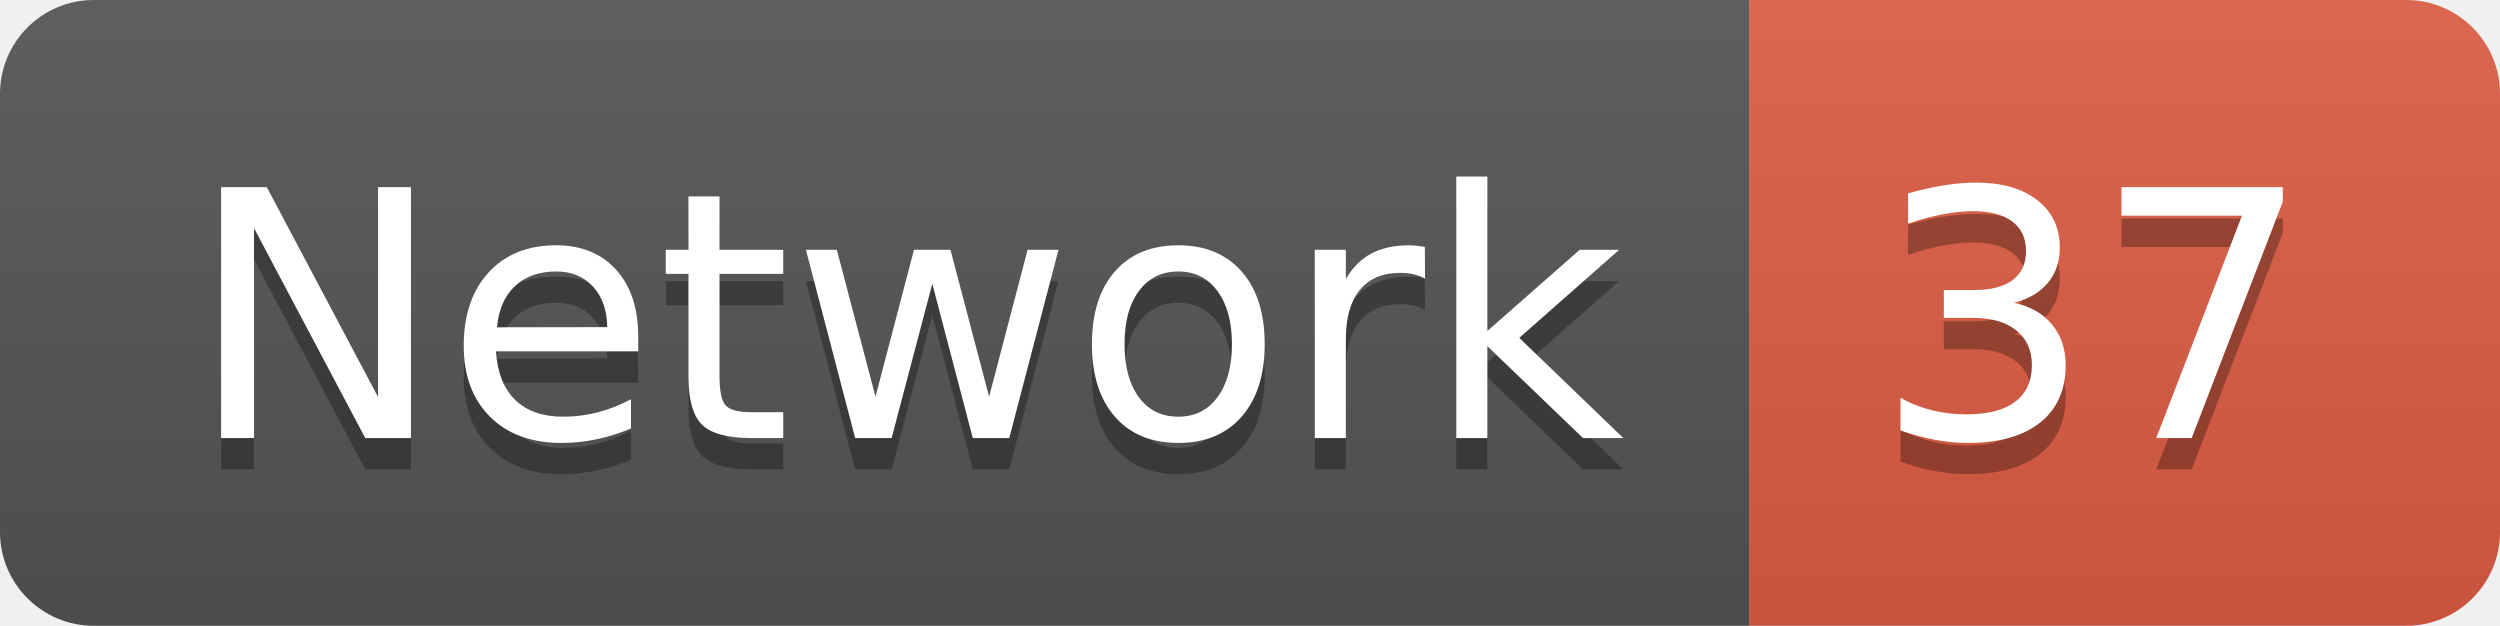
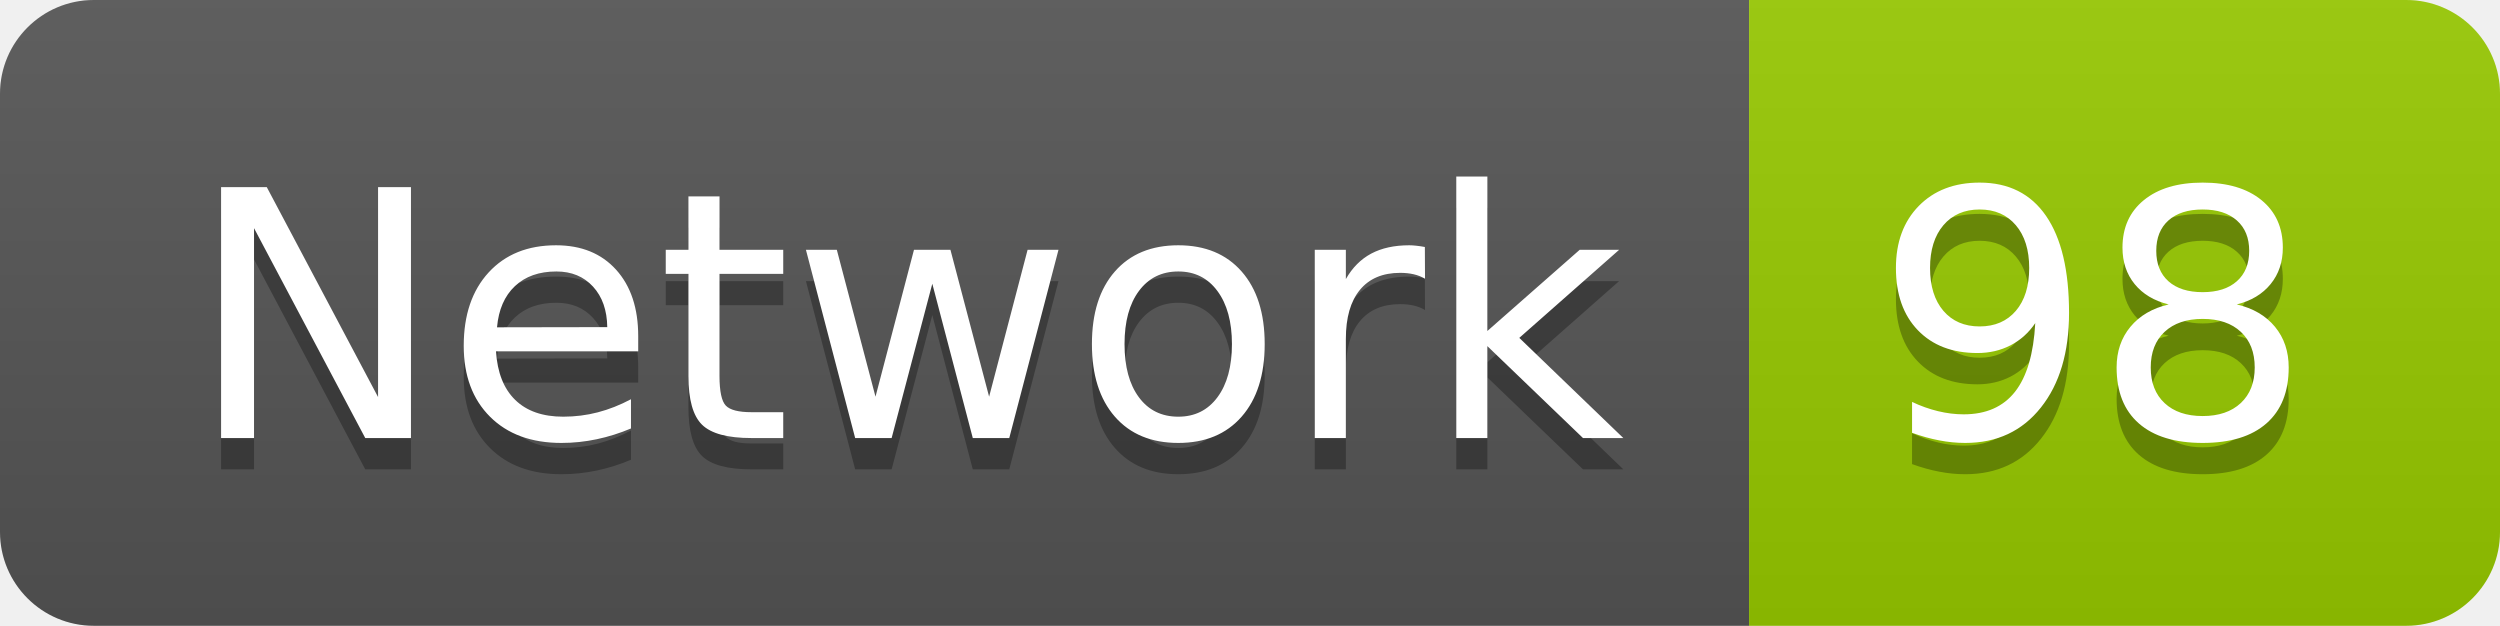
<svg xmlns="http://www.w3.org/2000/svg" width="79.9" height="20">
  <linearGradient id="smooth" x2="0" y2="100%">
    <stop offset="0" stop-color="#bbb" stop-opacity=".1" />
    <stop offset="1" stop-opacity=".1" />
  </linearGradient>
  <clipPath id="round">
    <rect width="79.9" height="20" rx="3" fill="#fff" />
  </clipPath>
  <g clip-path="url(#round)">
    <rect width="55.9" height="20" fill="#555" />
-     <rect x="55.9" width="24.0" height="20" fill="#e05d44" />
+     <rect x="55.9" width="24.0" height="20" fill="#97CA00" />
    <rect width="79.9" height="20" fill="url(#smooth)" />
  </g>
  <g fill="#fff" text-anchor="middle" font-family="DejaVu Sans,Verdana,Geneva,sans-serif" font-size="110">
    <text x="289.5" y="150" fill="#010101" fill-opacity=".3" transform="scale(0.1)" textLength="459.0" lengthAdjust="spacing">Network</text>
    <text x="289.5" y="140" transform="scale(0.1)" textLength="459.0" lengthAdjust="spacing">Network</text>
-     <text x="669.0" y="150" fill="#010101" fill-opacity=".3" transform="scale(0.1)" textLength="140.0" lengthAdjust="spacing">37</text>
-     <text x="669.0" y="140" transform="scale(0.1)" textLength="140.0" lengthAdjust="spacing">37</text>
+     <text x="669.0" y="150" fill="#010101" fill-opacity=".3" transform="scale(0.1)" textLength="140.0" lengthAdjust="spacing">98</text>
+     <text x="669.0" y="140" transform="scale(0.1)" textLength="140.0" lengthAdjust="spacing">98</text>
  </g>
</svg>
